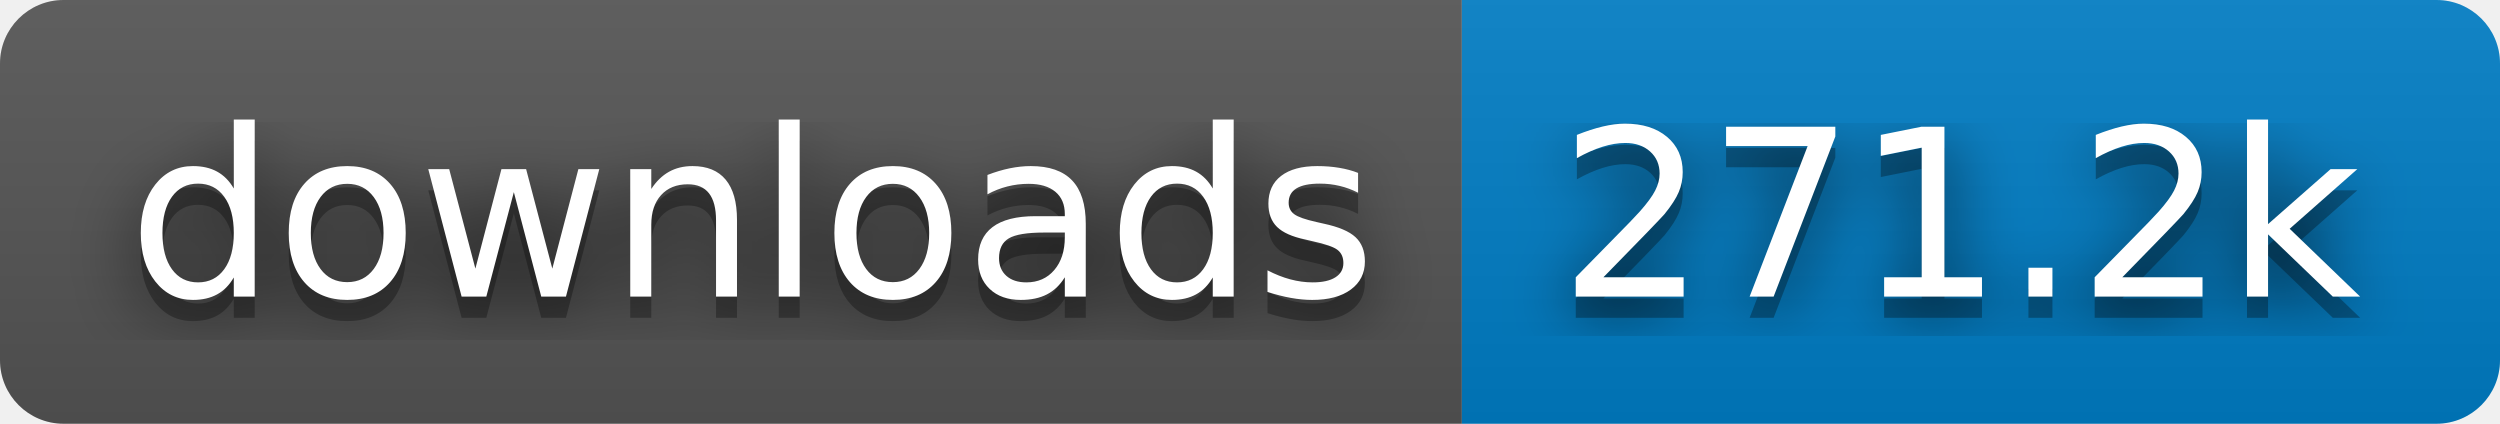
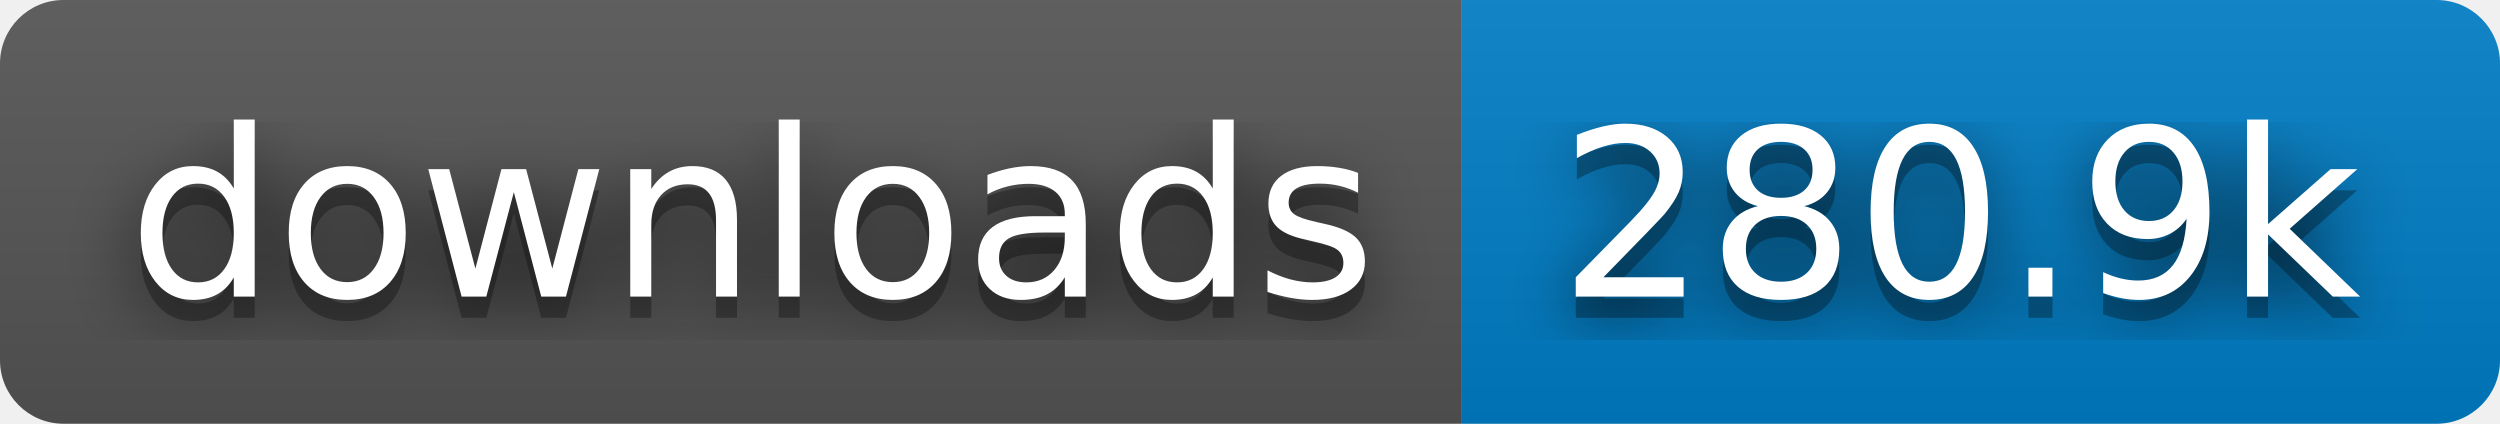
- <svg xmlns="http://www.w3.org/2000/svg" width="118" height="20" role="img" aria-label="downloads: 271.2k">
+ <svg xmlns="http://www.w3.org/2000/svg" width="118" height="20" role="img" aria-label="downloads: 280.9k">
  <filter id="blur">
    <feGaussianBlur in="SourceGraphic" stdDeviation="16" />
  </filter>
  <linearGradient id="s" x2="0" y2="100%">
    <stop offset="0" stop-color="#bbb" stop-opacity=".1" />
    <stop offset="1" stop-opacity=".1" />
  </linearGradient>
  <clipPath id="r">
    <rect width="118" height="20" rx="3" fill="#fff" />
  </clipPath>
  <g clip-path="url(#r)">
    <rect width="69" height="20" fill="#555" />
    <rect x="69" width="49" height="20" fill="#007ec6" />
    <rect width="118" height="20" fill="url(#s)" />
  </g>
  <g fill="#fff" text-anchor="middle" font-family="Verdana,Geneva,DejaVu Sans,sans-serif" text-rendering="geometricPrecision" font-size="110">
    <text aria-hidden="true" x="355" y="150" fill="#010101" fill-opacity=".80" filter="url(#blur)" transform="scale(.1)" textLength="590">downloads</text>
    <text aria-hidden="true" x="355" y="150" fill="#010101" fill-opacity=".3" transform="scale(.1)" textLength="590">downloads</text>
    <text x="355" y="140" transform="scale(.1)" fill="#fff" textLength="590">downloads</text>
-     <text aria-hidden="true" x="925" y="150" fill="#010101" fill-opacity=".80" filter="url(#blur)" transform="scale(.1)" textLength="390">271.2k</text>
-     <text aria-hidden="true" x="925" y="150" fill="#010101" fill-opacity=".3" transform="scale(.1)" textLength="390">271.2k</text>
-     <text x="925" y="140" transform="scale(.1)" fill="#fff" textLength="390">271.2k</text>
+     <text aria-hidden="true" x="925" y="150" fill="#010101" fill-opacity=".80" filter="url(#blur)" transform="scale(.1)" textLength="390">280.9k</text>
+     <text aria-hidden="true" x="925" y="150" fill="#010101" fill-opacity=".3" transform="scale(.1)" textLength="390">280.9k</text>
+     <text x="925" y="140" transform="scale(.1)" fill="#fff" textLength="390">280.9k</text>
  </g>
</svg>
